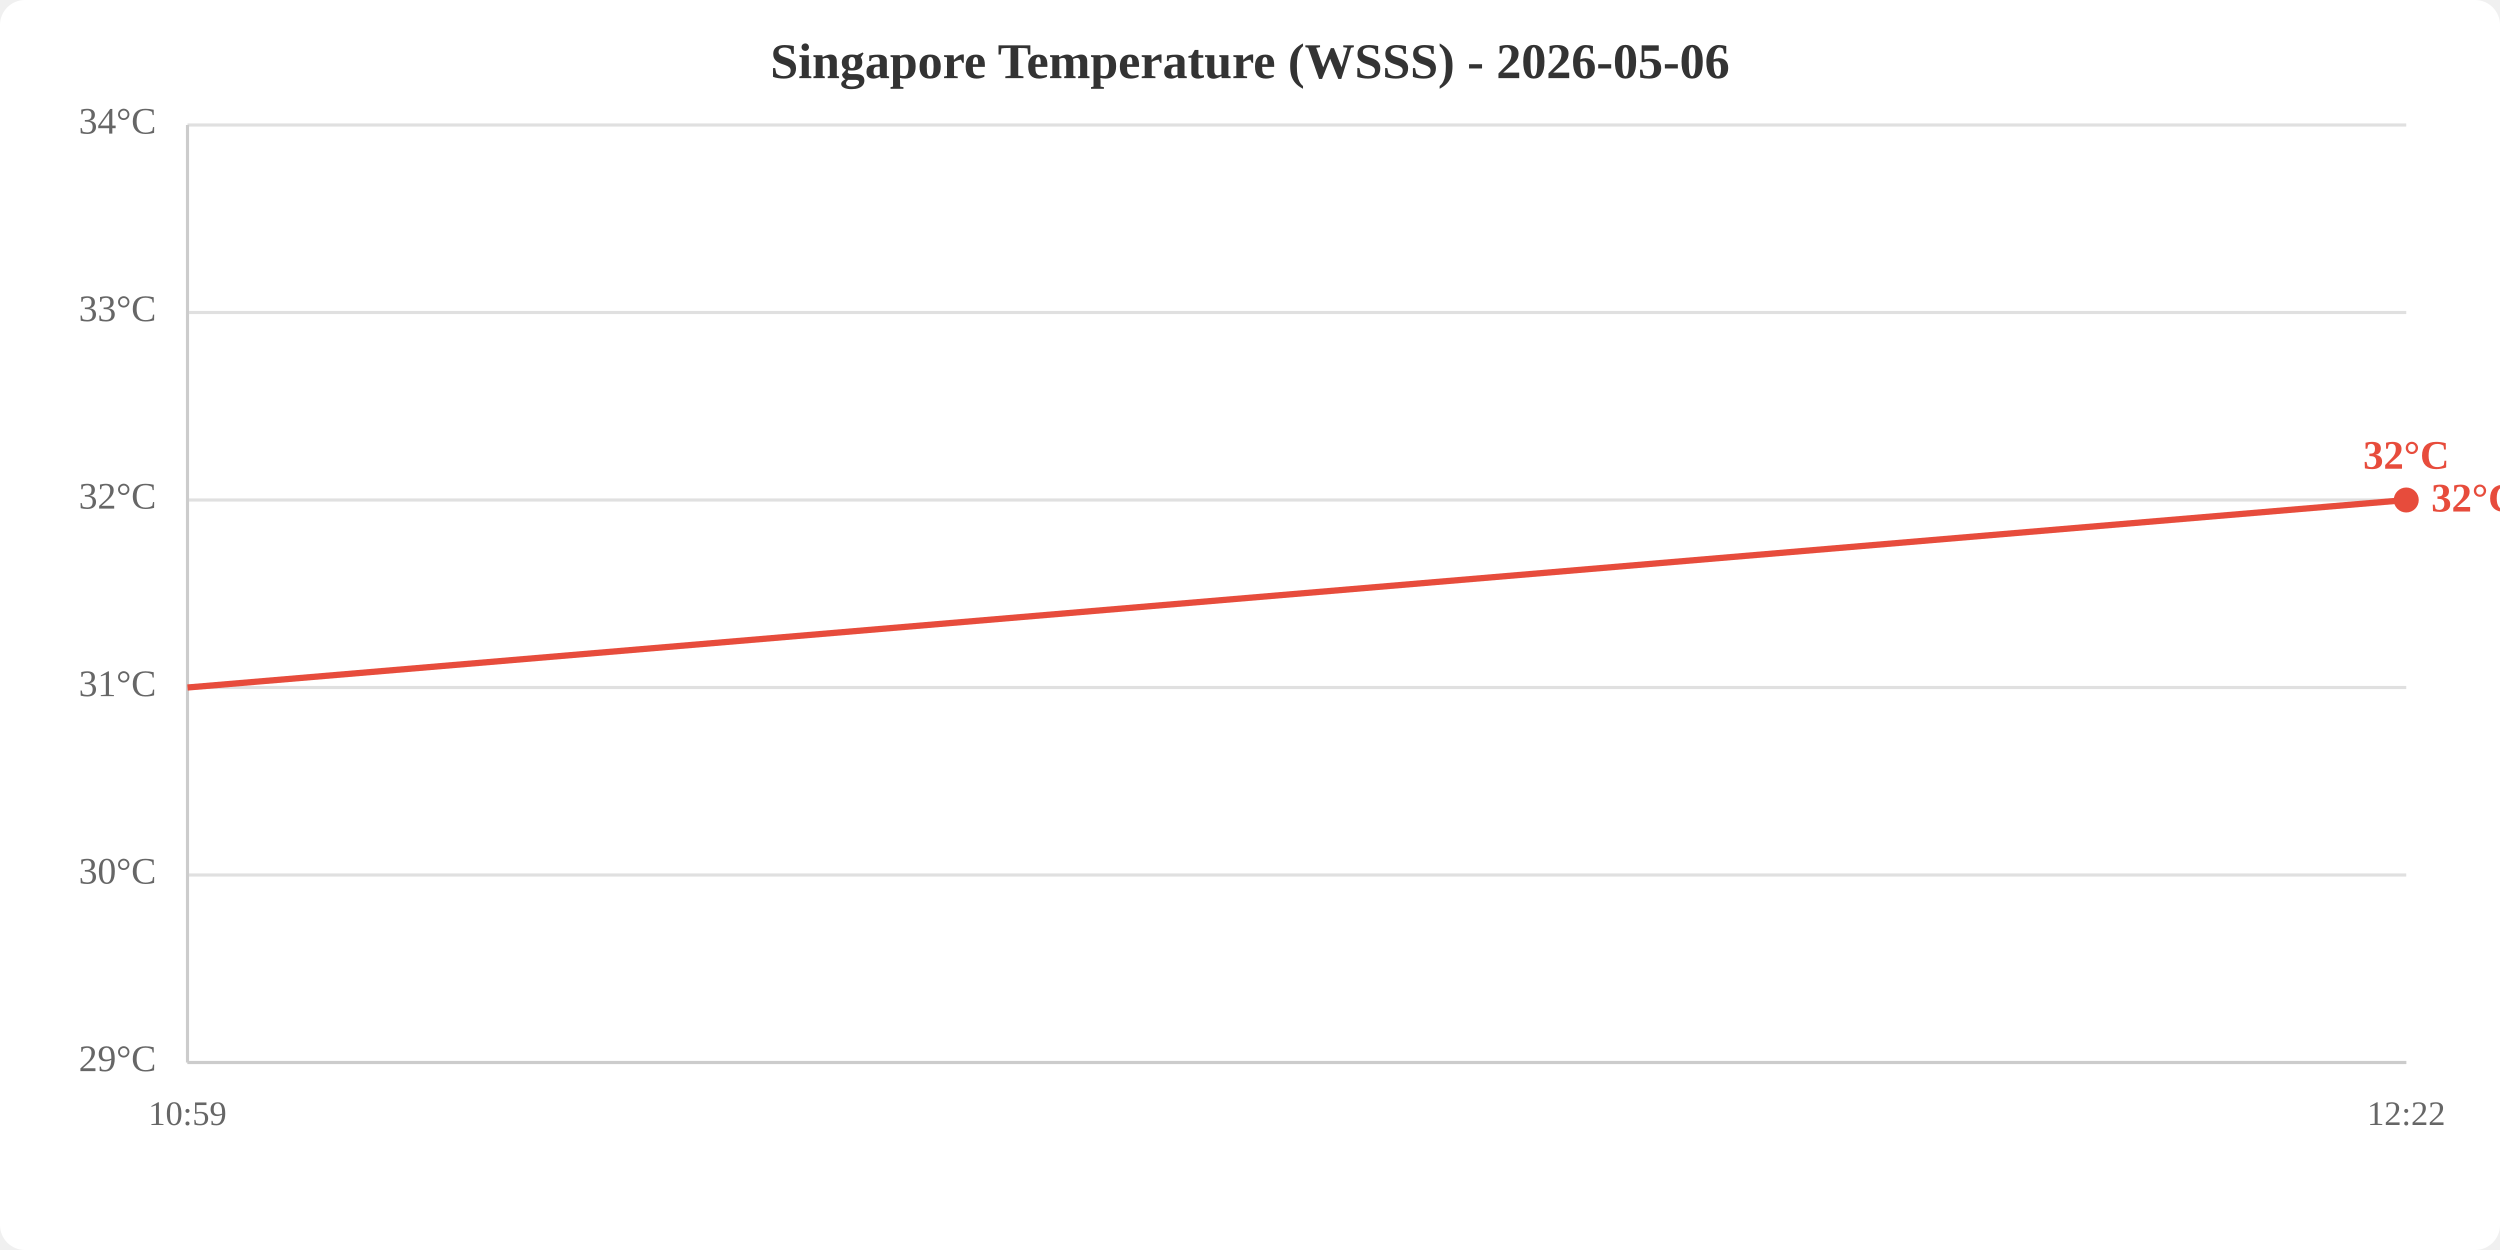
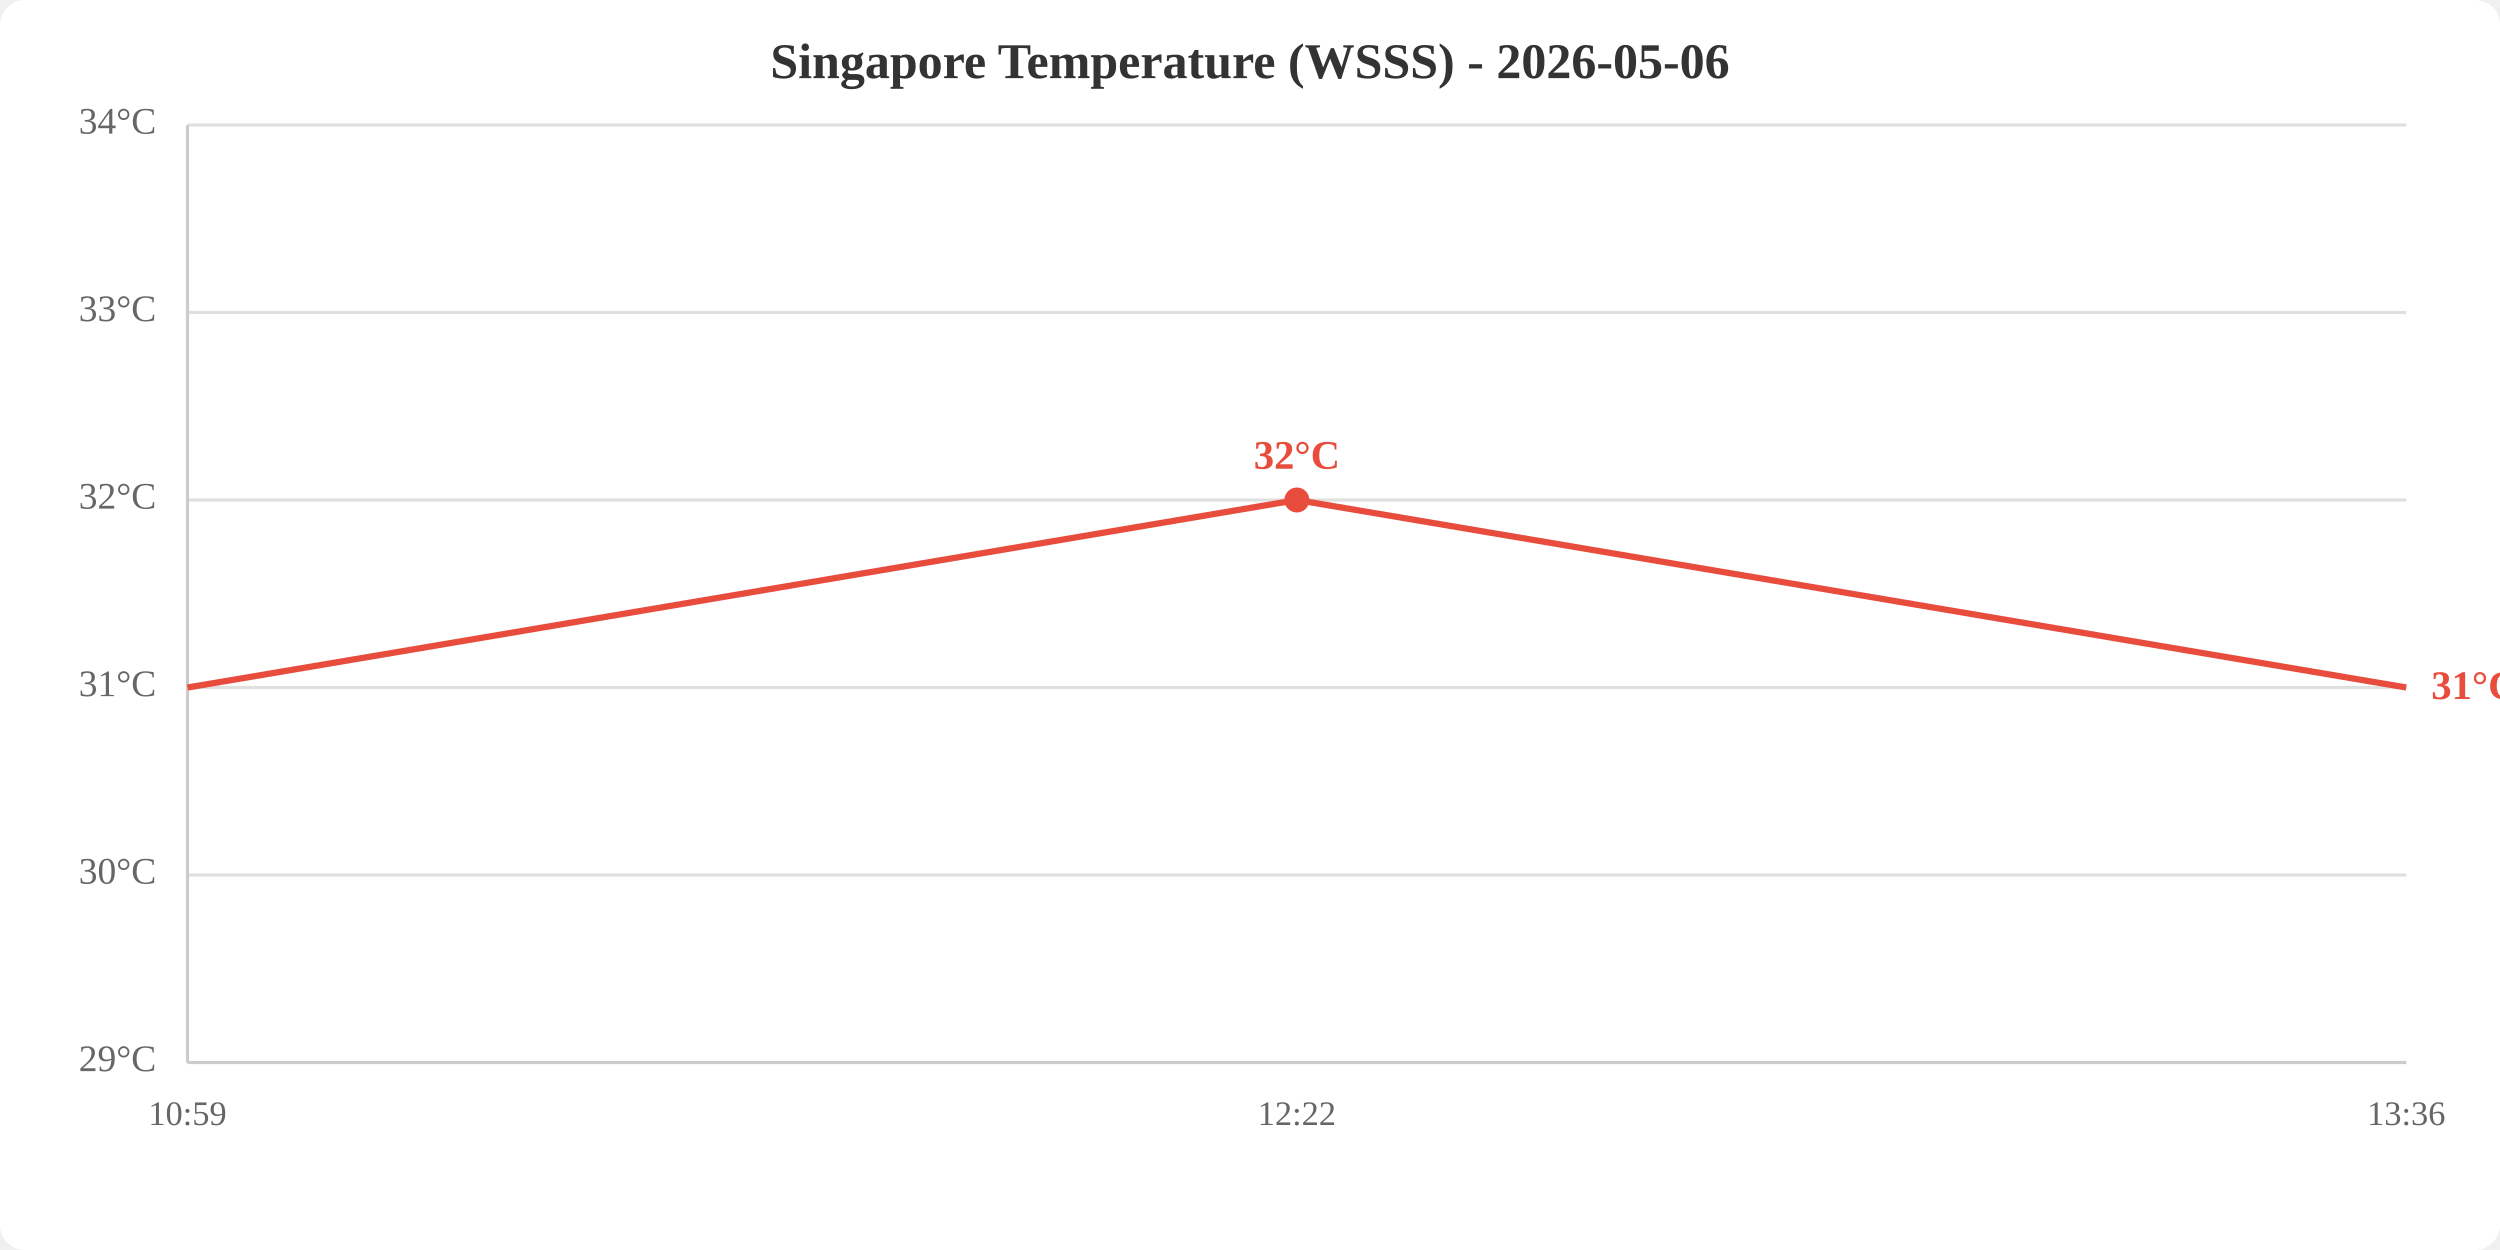
<svg xmlns="http://www.w3.org/2000/svg" viewBox="0 0 800 400" width="800" height="400">
  <rect width="800" height="400" fill="white" rx="8" />
  <text x="400.0" y="25" text-anchor="middle" font-size="16" font-weight="bold" fill="#333">Singapore Temperature (WSSS) - 2026-05-06</text>
  <line x1="60" y1="340.0" x2="770" y2="340.0" stroke="#e0e0e0" stroke-width="1" />
  <line x1="60" y1="280.0" x2="770" y2="280.0" stroke="#e0e0e0" stroke-width="1" />
  <line x1="60" y1="220.0" x2="770" y2="220.0" stroke="#e0e0e0" stroke-width="1" />
  <line x1="60" y1="160.0" x2="770" y2="160.0" stroke="#e0e0e0" stroke-width="1" />
  <line x1="60" y1="100.0" x2="770" y2="100.0" stroke="#e0e0e0" stroke-width="1" />
  <line x1="60" y1="40.0" x2="770" y2="40.0" stroke="#e0e0e0" stroke-width="1" />
  <text x="50" y="340.0" text-anchor="end" dominant-baseline="middle" fill="#666" font-size="12">29°C</text>
  <text x="50" y="280.0" text-anchor="end" dominant-baseline="middle" fill="#666" font-size="12">30°C</text>
  <text x="50" y="220.0" text-anchor="end" dominant-baseline="middle" fill="#666" font-size="12">31°C</text>
  <text x="50" y="160.0" text-anchor="end" dominant-baseline="middle" fill="#666" font-size="12">32°C</text>
  <text x="50" y="100.0" text-anchor="end" dominant-baseline="middle" fill="#666" font-size="12">33°C</text>
  <text x="50" y="40.0" text-anchor="end" dominant-baseline="middle" fill="#666" font-size="12">34°C</text>
  <text x="60.0" y="360" text-anchor="middle" fill="#666" font-size="11">10:59</text>
-   <text x="770.0" y="360" text-anchor="middle" fill="#666" font-size="11">12:22</text>
+   <text x="415.0" y="360" text-anchor="middle" fill="#666" font-size="11">12:22</text>
+   <text x="770.0" y="360" text-anchor="middle" fill="#666" font-size="11">13:36</text>
  <line x1="60" y1="40" x2="60" y2="340" stroke="#ccc" stroke-width="1" />
  <line x1="60" y1="340" x2="770" y2="340" stroke="#ccc" stroke-width="1" />
-   <polyline points="60.0,220.0 770.0,160.0" fill="none" stroke="#e74c3c" stroke-width="2" />
-   <circle cx="770.0" cy="160.0" r="4" fill="#e74c3c" />
-   <text x="770.0" y="150.0" text-anchor="middle" fill="#e74c3c" font-size="13" font-weight="bold">32°C</text>
-   <text x="778.0" y="160.0" fill="#e74c3c" font-size="13" font-weight="bold" dominant-baseline="middle">32°C</text>
+   <polyline points="60.0,220.0 415.0,160.0 770.0,220.0" fill="none" stroke="#e74c3c" stroke-width="2" />
+   <circle cx="415.0" cy="160.0" r="4" fill="#e74c3c" />
+   <text x="415.0" y="150.0" text-anchor="middle" fill="#e74c3c" font-size="13" font-weight="bold">32°C</text>
+   <text x="778.0" y="220.0" fill="#e74c3c" font-size="13" font-weight="bold" dominant-baseline="middle">31°C</text>
</svg>
